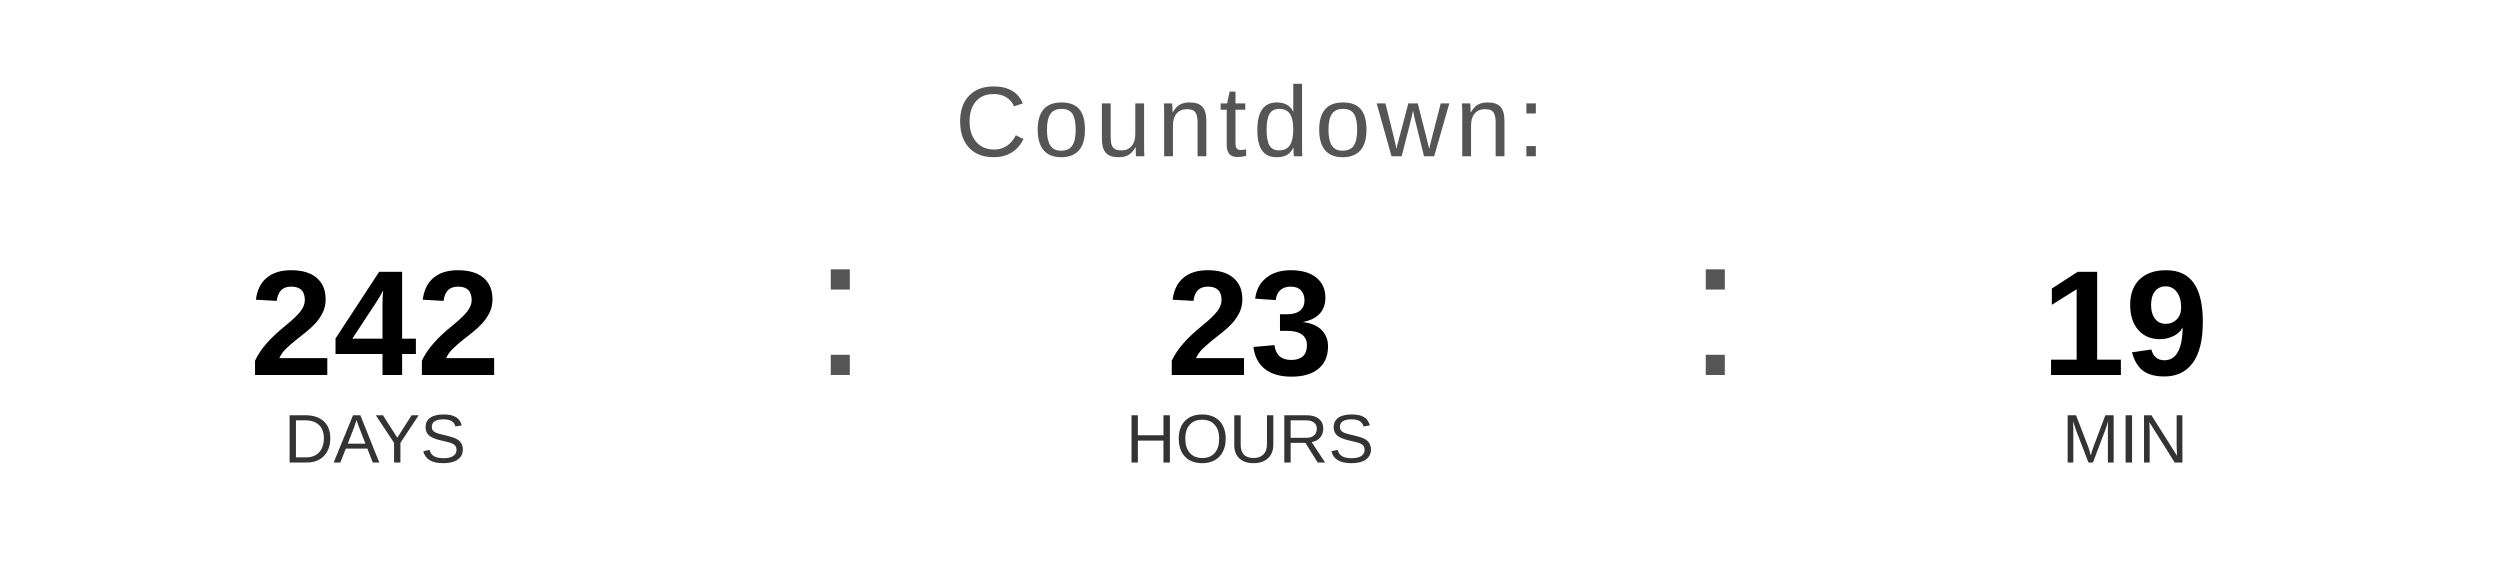
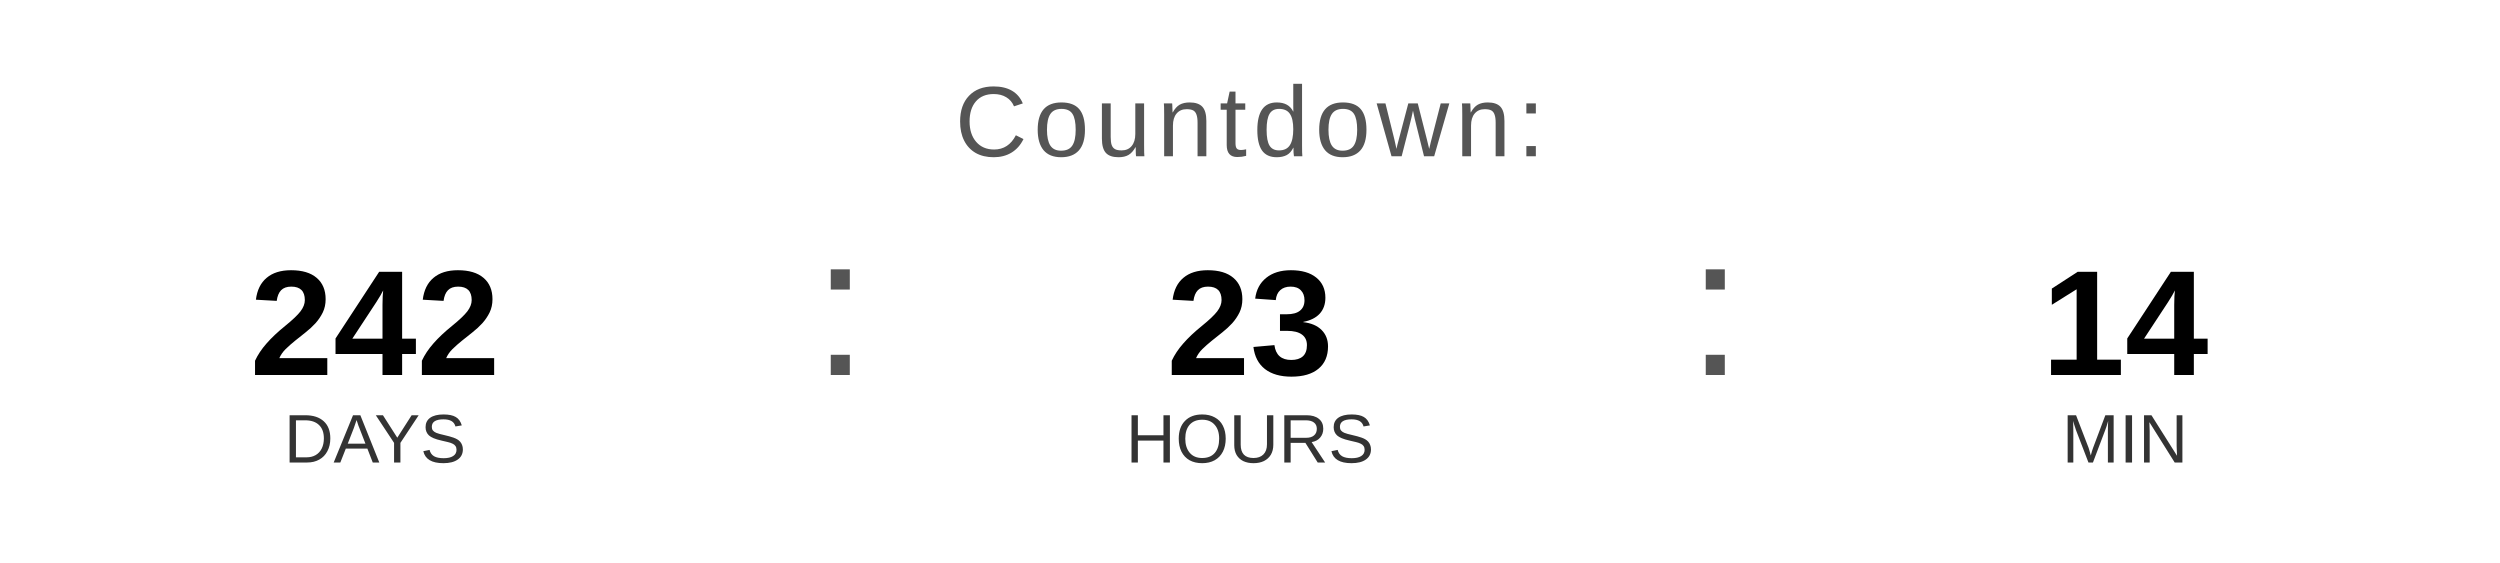
<svg xmlns="http://www.w3.org/2000/svg" width="400" height="90" viewBox="0 0 400 90">
  <text x="200" y="25" font-family="Arial, Helvetica, sans-serif" font-size="16" fill="#555555" text-anchor="middle" letter-spacing="1">
    Countdown:
  </text>
  <text x="60" y="60" font-family="Arial, Helvetica, sans-serif" font-size="24" font-weight="bold" fill="#000000" text-anchor="middle">242</text>
  <text x="60" y="74" font-family="Arial, Helvetica, sans-serif" font-size="11" fill="#333333" text-anchor="middle">DAYS</text>
  <text x="130" y="60" font-family="Arial, sans-serif" font-size="32" fill="#555555">:</text>
  <text x="200" y="60" font-family="Arial, Helvetica, sans-serif" font-size="24" font-weight="bold" fill="#000000" text-anchor="middle">23</text>
  <text x="200" y="74" font-family="Arial, Helvetica, sans-serif" font-size="11" fill="#333333" text-anchor="middle">HOURS</text>
  <text x="270" y="60" font-family="Arial, sans-serif" font-size="32" fill="#555555">:</text>
-   <text x="340" y="60" font-family="Arial, Helvetica, sans-serif" font-size="24" font-weight="bold" fill="#000000" text-anchor="middle">19</text>
+   <text x="340" y="60" font-family="Arial, Helvetica, sans-serif" font-size="24" font-weight="bold" fill="#000000" text-anchor="middle">14</text>
  <text x="340" y="74" font-family="Arial, Helvetica, sans-serif" font-size="11" fill="#333333" text-anchor="middle">MIN</text>
</svg>
